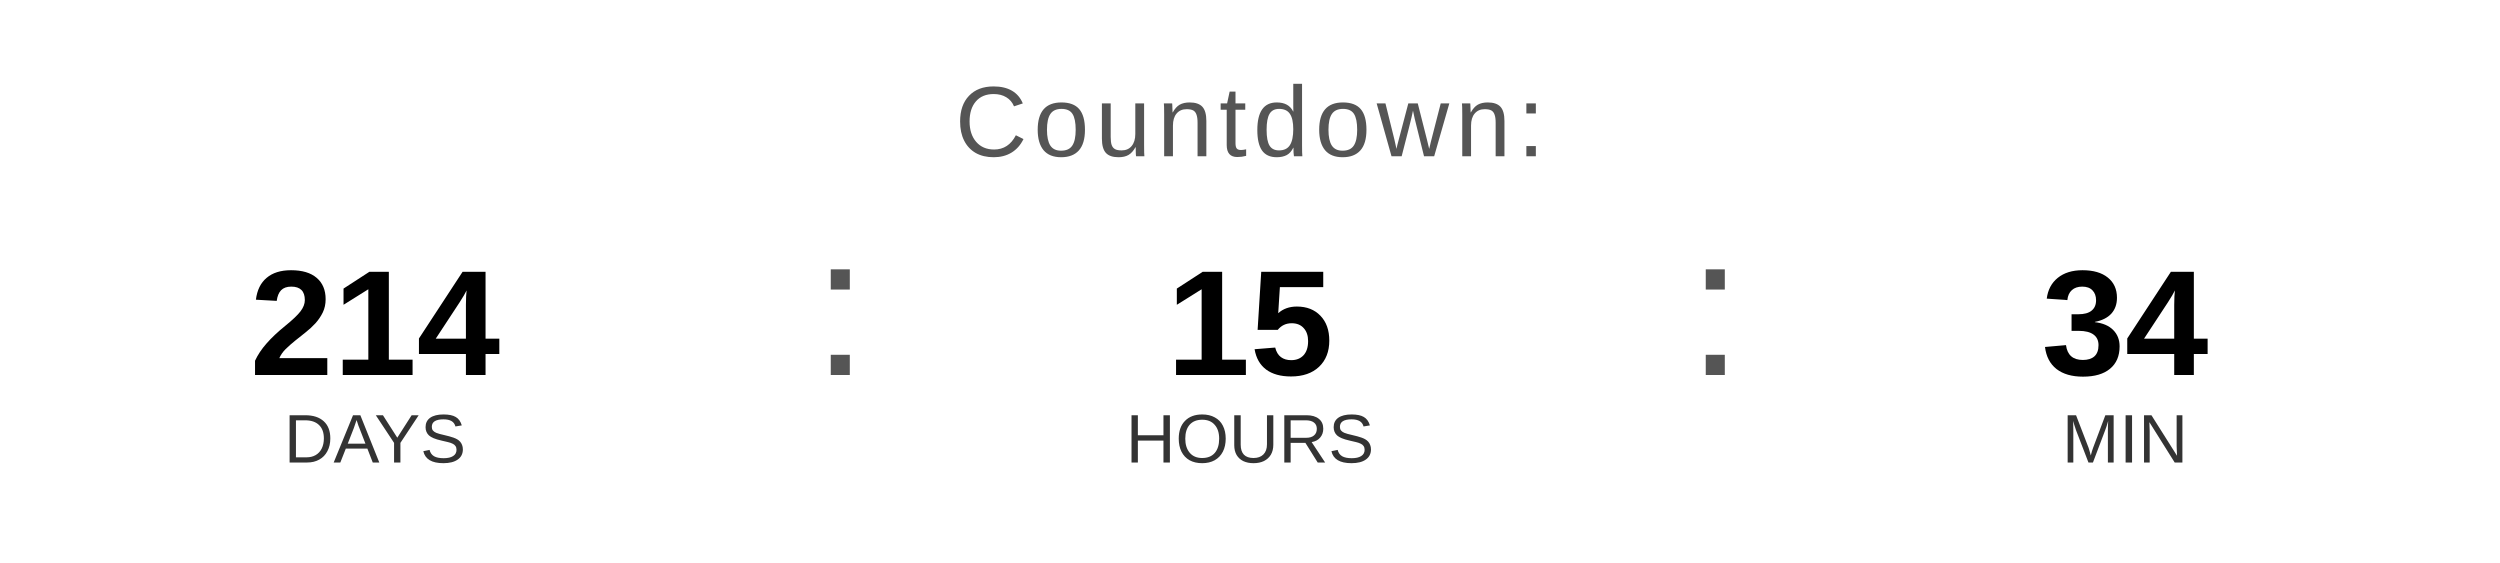
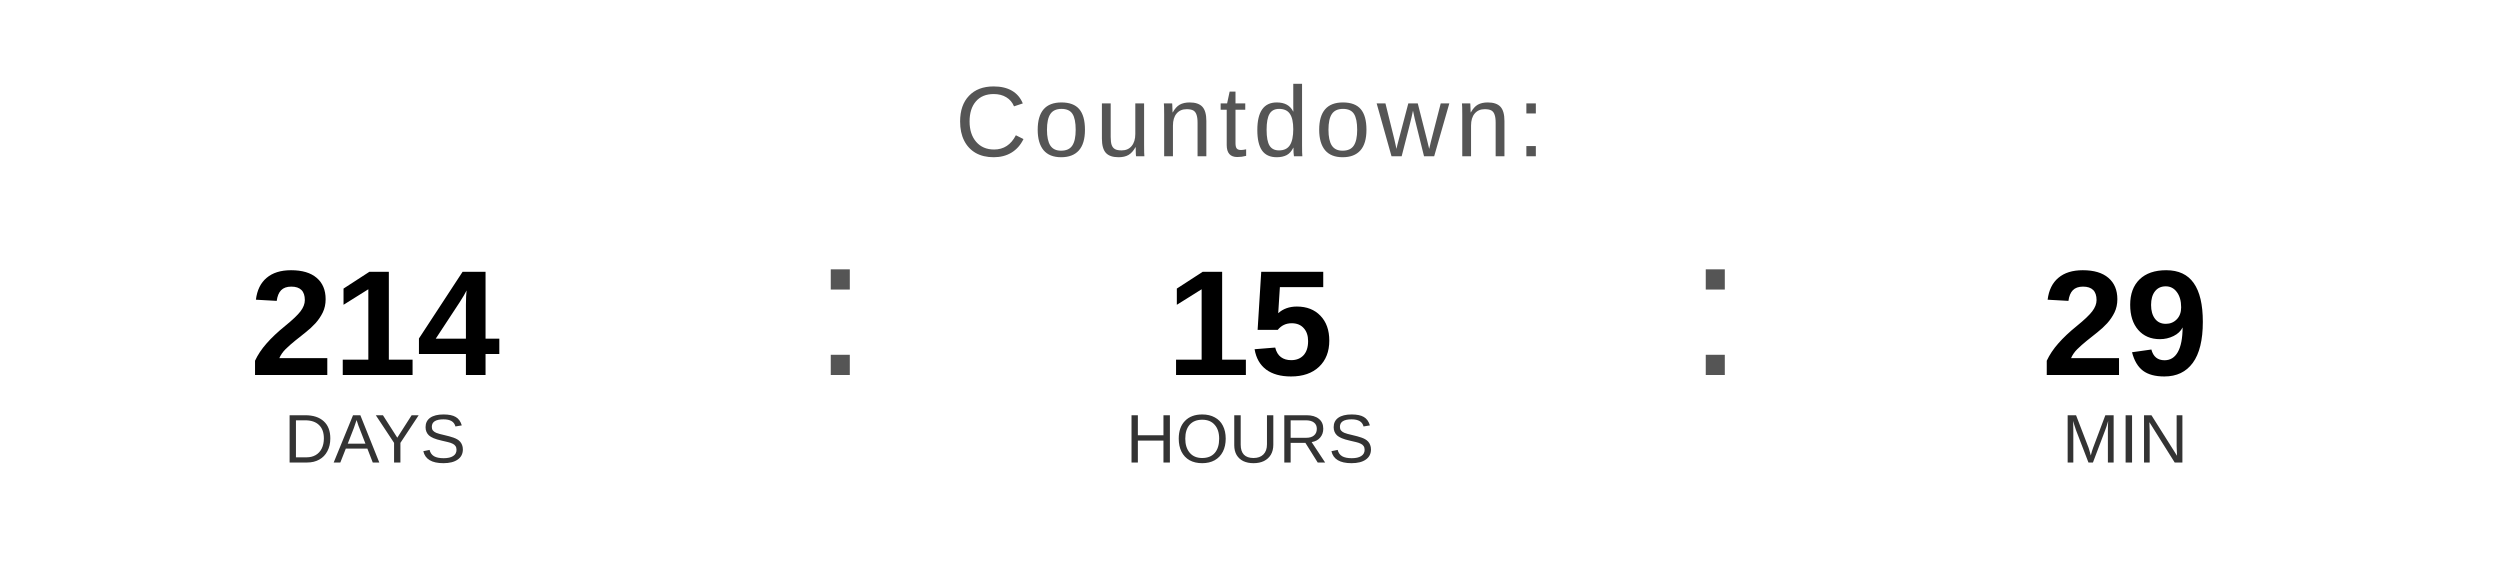
<svg xmlns="http://www.w3.org/2000/svg" width="400" height="90" viewBox="0 0 400 90">
  <text x="200" y="25" font-family="Arial, Helvetica, sans-serif" font-size="16" fill="#555555" text-anchor="middle" letter-spacing="1">
    Countdown:
  </text>
  <text x="60" y="60" font-family="Arial, Helvetica, sans-serif" font-size="24" font-weight="bold" fill="#000000" text-anchor="middle">214</text>
  <text x="60" y="74" font-family="Arial, Helvetica, sans-serif" font-size="11" fill="#333333" text-anchor="middle">DAYS</text>
  <text x="130" y="60" font-family="Arial, sans-serif" font-size="32" fill="#555555">:</text>
  <text x="200" y="60" font-family="Arial, Helvetica, sans-serif" font-size="24" font-weight="bold" fill="#000000" text-anchor="middle">15</text>
  <text x="200" y="74" font-family="Arial, Helvetica, sans-serif" font-size="11" fill="#333333" text-anchor="middle">HOURS</text>
  <text x="270" y="60" font-family="Arial, sans-serif" font-size="32" fill="#555555">:</text>
-   <text x="340" y="60" font-family="Arial, Helvetica, sans-serif" font-size="24" font-weight="bold" fill="#000000" text-anchor="middle">34</text>
+   <text x="340" y="60" font-family="Arial, Helvetica, sans-serif" font-size="24" font-weight="bold" fill="#000000" text-anchor="middle">29</text>
  <text x="340" y="74" font-family="Arial, Helvetica, sans-serif" font-size="11" fill="#333333" text-anchor="middle">MIN</text>
</svg>
